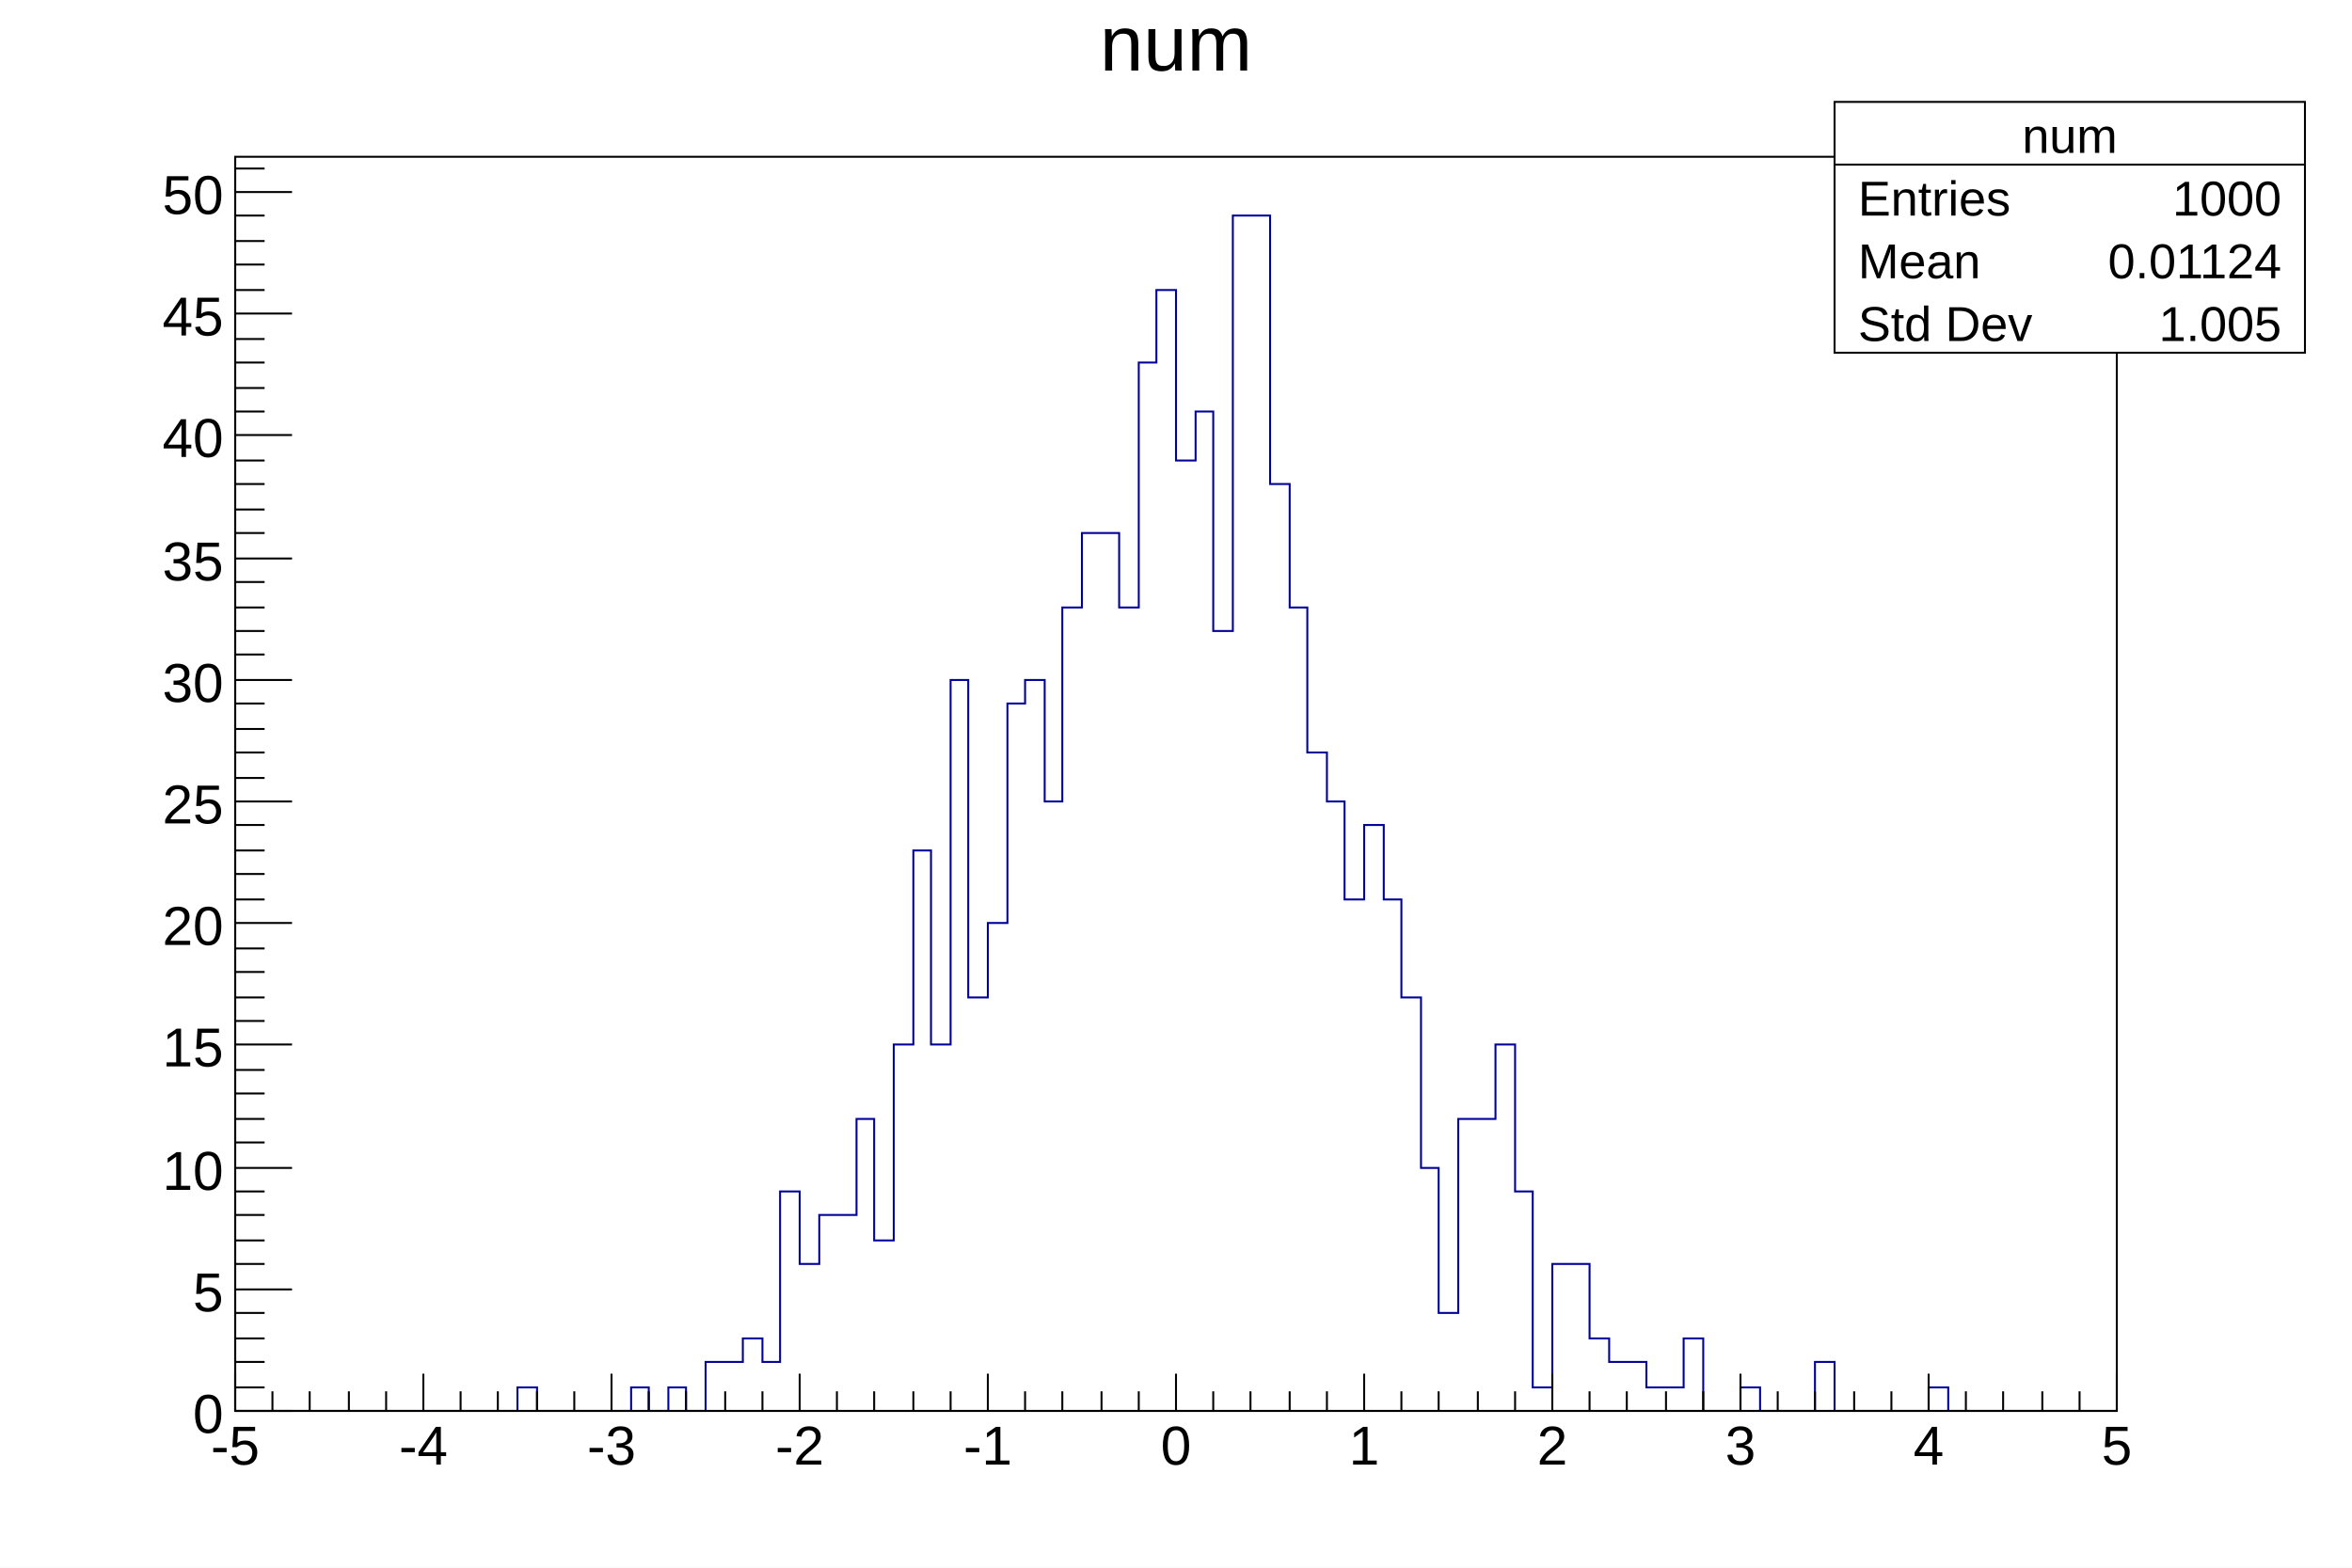
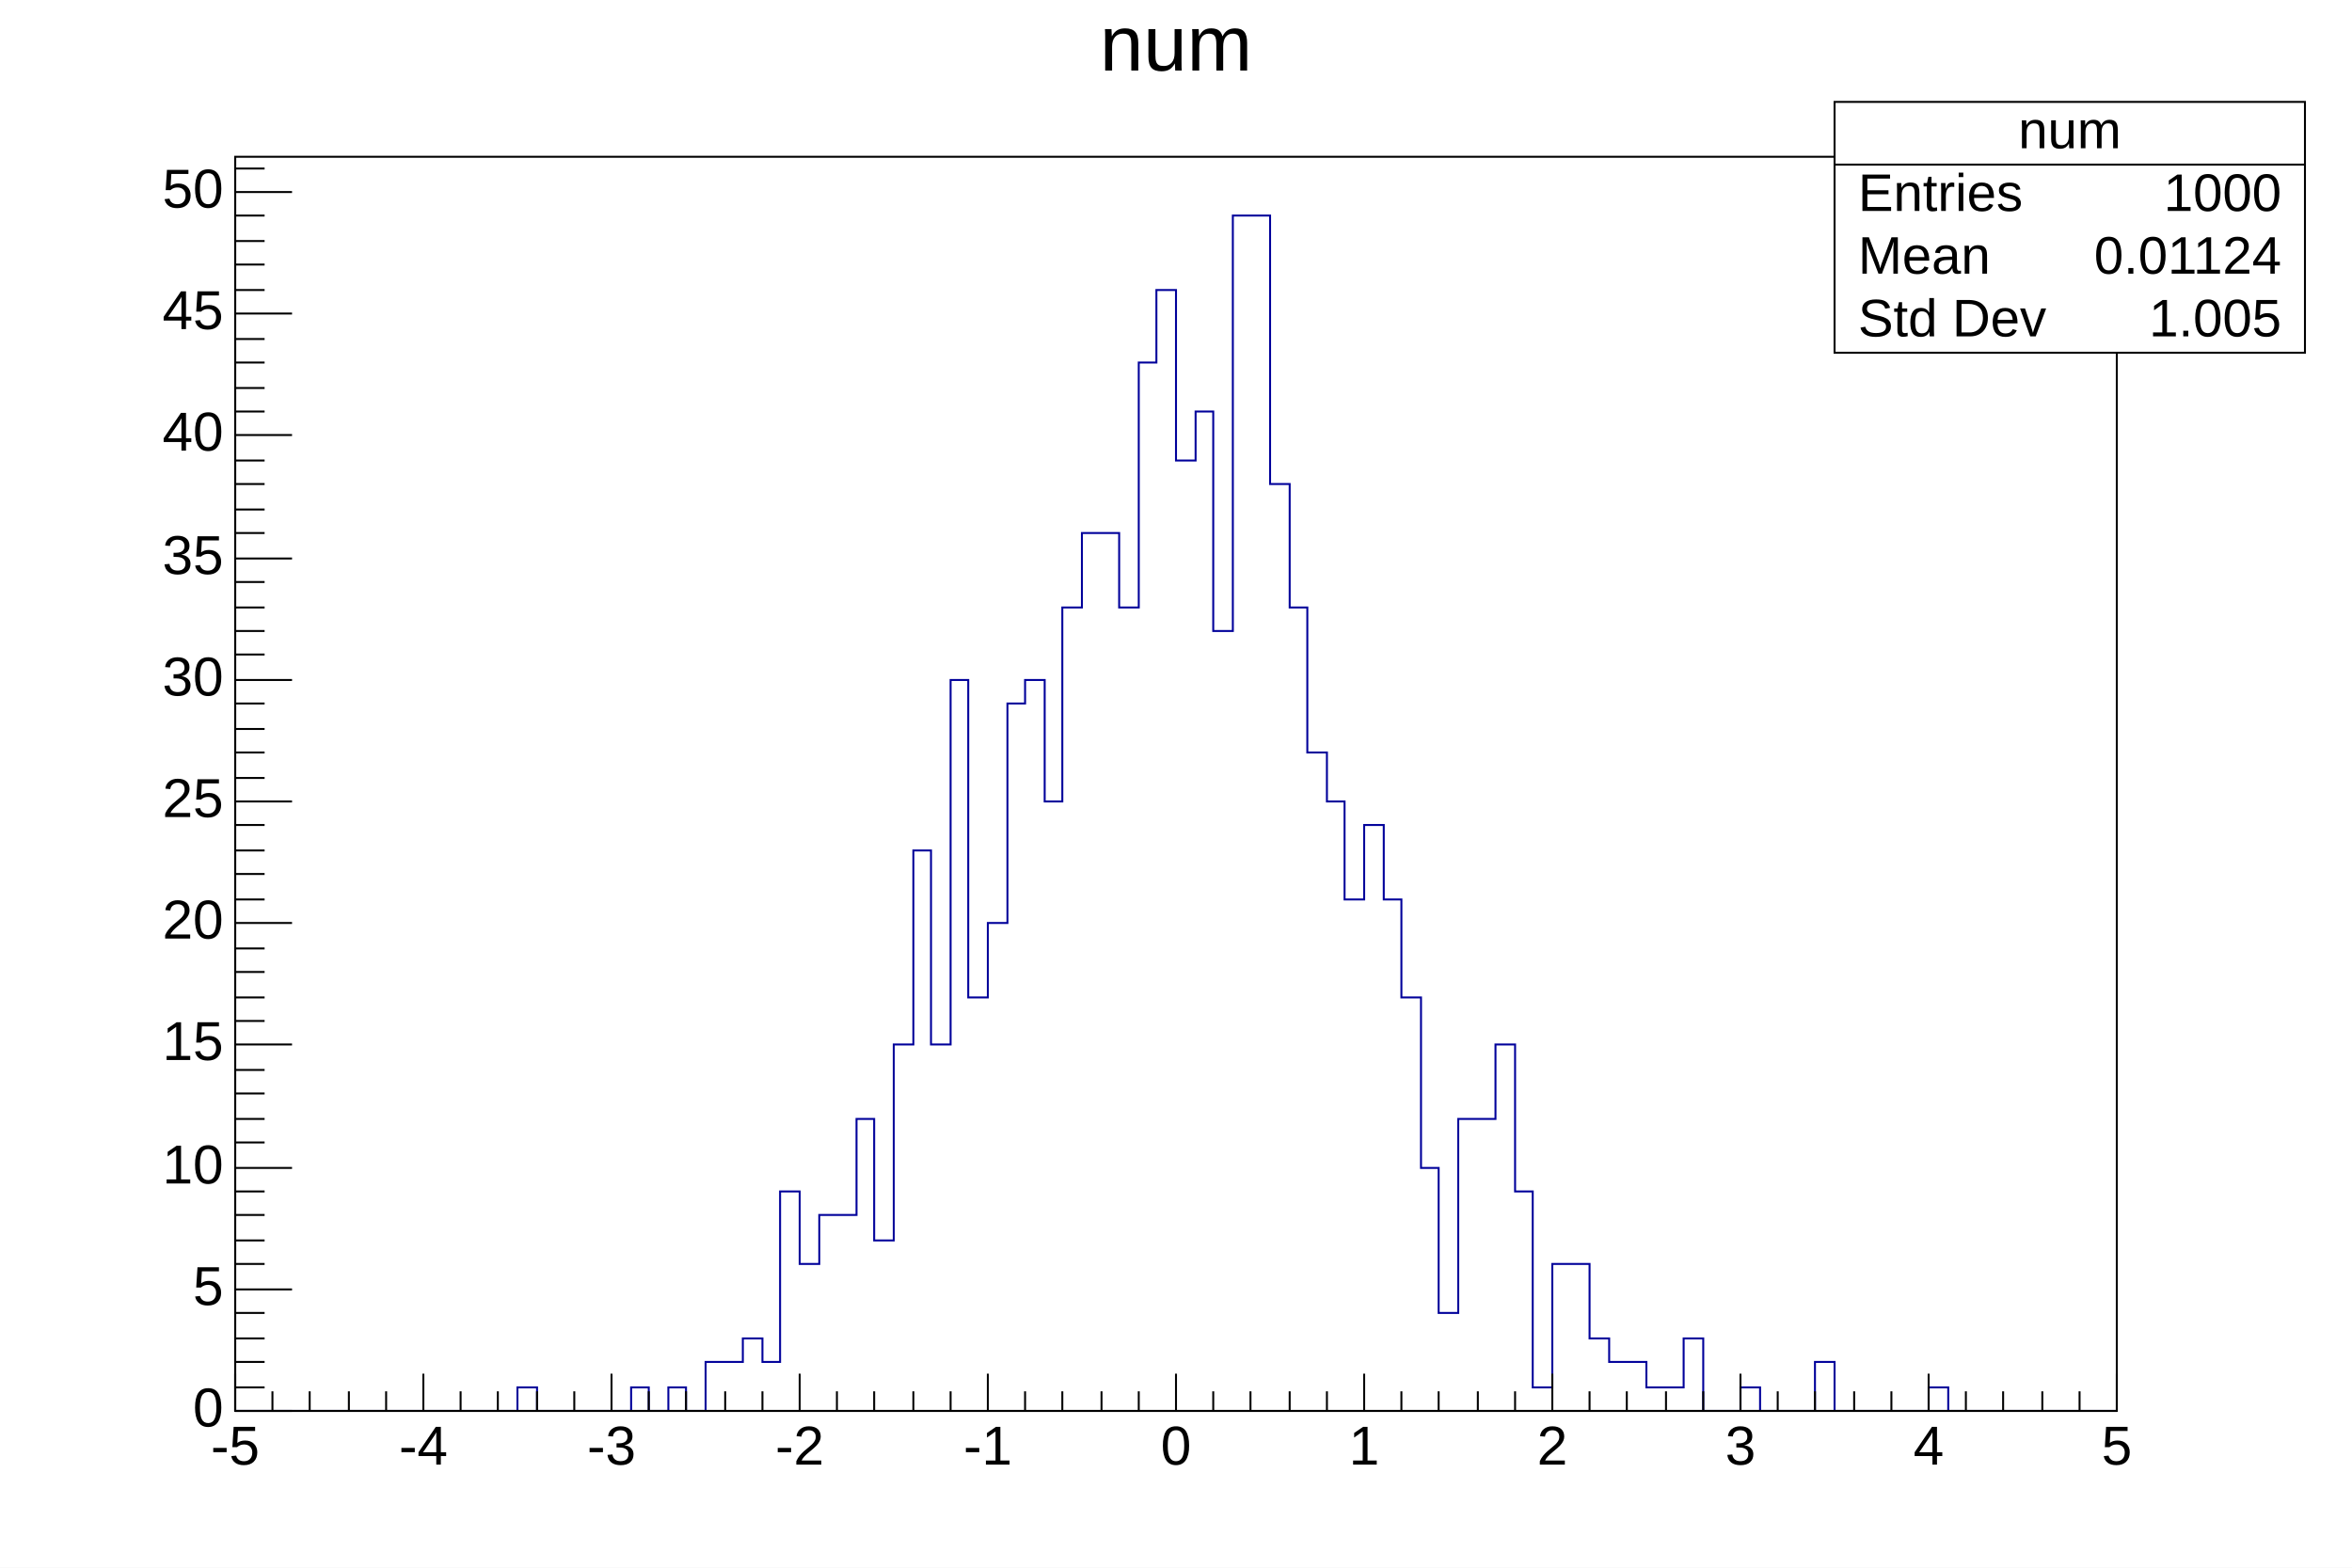
<svg xmlns="http://www.w3.org/2000/svg" viewBox="0 0 1200 800" preserveAspectRatio="none" width="1200" height="800">
  <path d="M0,0H1200V800H0Z" style="fill: white;" />
  <g>
    <g transform="translate(120,80)">
      <path d="M0,0H960V640H0Z" style="fill: white; stroke: black; stroke-width: 1;" />
      <svg x="0" y="0" overflow="hidden" width="960" height="640" viewBox="0 0 960 640">
        <g>
-           <path d="M0,640h144v-12h10v12h48v-12h9v12h10v-12h9v12h10v-25h19v-12h10v12h9v-87h10v37h10v-25h19v-49h9v62h10v-100h10v-99h9v99h10v-186h9v162h10v-38h10v-112h9v-12h10v62h9v-99h10v-38h19v38h10v-125h9v-37h10v87h10v-25h9v112h10v-212h19v137h10v63h9v74h10v25h9v50h10v-38h10v38h9v50h10v87h9v74h10v-99h19v-38h10v75h9v100h10v-63h19v38h10v12h19v13h19v-25h10v37h19v-12h10v12h28v-25h10v25h48v-12h10v12h86" style="stroke-linejoin: miter; stroke: #00009a; stroke-width: 1; fill: none;" />
+           <path d="M0,640h144v-12h10v12h48v-12h9v12h10v-12h9v12h10v-25h19v-12h10v12h9v-87h10v37h10v-25h19v-49h9v62h10v-100h10v-99h9v99h10v-186h9v162h10v-38h10v-112h9v-12h10v62h9v-99h10v-38h19v38h10v-125h9v-37h10v87h10v-25h9v112h10v-212h19v137h10v63h9v74h10v25h9v50h10v-38h10v38h9v50h10v87h9v74h10v-99h19v-38h10v75h9v100h10v-63h19v38h10v12h19v13h19v-25h10v37h19v-12h10v12h28v-25h10v25h48v-12h10v12h86" style="stroke-linejoin: miter; stroke: rgb(0, 0, 154); stroke-width: 1; fill: none;" />
        </g>
      </svg>
      <g>
        <g transform="translate(0,640)">
          <path d="M0,0h960M0,-19V0M19,-10V0M38,-10V0M58,-10V0M77,-10V0M96,-19V0M115,-10V0M134,-10V0M154,-10V0M173,-10V0M192,-19V0M211,-10V0M230,-10V0M250,-10V0M269,-10V0M288,-19V0M307,-10V0M326,-10V0M346,-10V0M365,-10V0M384,-19V0M403,-10V0M422,-10V0M442,-10V0M461,-10V0M480,-19V0M499,-10V0M518,-10V0M538,-10V0M557,-10V0M576,-19V0M595,-10V0M614,-10V0M634,-10V0M653,-10V0M672,-19V0M691,-10V0M710,-10V0M730,-10V0M749,-10V0M768,-19V0M787,-10V0M806,-10V0M826,-10V0M845,-10V0M864,-19V0M883,-10V0M902,-10V0M922,-10V0M941,-10V0M960,-19V0" style="stroke: black; stroke-width: 1;" />
-           <g font-family="Arial" font-size="28" space="preserve" fill="black" text-anchor="middle">
-             <text dy=".8em" transform="translate(0,5)">
-        -5
-       </text>
-             <text dy=".8em" transform="translate(96,5)">
-        -4
-       </text>
-             <text dy=".8em" transform="translate(192,5)">
-        -3
-       </text>
-             <text dy=".8em" transform="translate(288,5)">
-        -2
-       </text>
-             <text dy=".8em" transform="translate(384,5)">
-        -1
-       </text>
-             <text dy=".8em" transform="translate(480,5)">
-        0
-       </text>
-             <text dy=".8em" transform="translate(576,5)">
-        1
-       </text>
-             <text dy=".8em" transform="translate(672,5)">
-        2
-       </text>
-             <text dy=".8em" transform="translate(768,5)">
-        3
-       </text>
-             <text dy=".8em" transform="translate(864,5)">
-        4
-       </text>
-             <text dy=".8em" transform="translate(960,5)">
-        5
-       </text>
+           <g font-family="Arial" font-size="28" xml:space="preserve" fill="black" text-anchor="middle">
+             <text dy=".8em" transform="translate(0,5)">-5</text>
+             <text dy=".8em" transform="translate(96,5)">-4</text>
+             <text dy=".8em" transform="translate(192,5)">-3</text>
+             <text dy=".8em" transform="translate(288,5)">-2</text>
+             <text dy=".8em" transform="translate(384,5)">-1</text>
+             <text dy=".8em" transform="translate(480,5)">0</text>
+             <text dy=".8em" transform="translate(576,5)">1</text>
+             <text dy=".8em" transform="translate(672,5)">2</text>
+             <text dy=".8em" transform="translate(768,5)">3</text>
+             <text dy=".8em" transform="translate(864,5)">4</text>
+             <text dy=".8em" transform="translate(960,5)">5</text>
          </g>
        </g>
        <g>
          <path d="M0,0v640M29,640H0M15,628H0M15,615H0M15,603H0M15,590H0M29,578H0M15,565H0M15,553H0M15,540H0M15,528H0M29,516H0M15,503H0M15,491H0M15,478H0M15,466H0M29,453H0M15,441H0M15,429H0M15,416H0M15,404H0M29,391H0M15,379H0M15,366H0M15,354H0M15,341H0M29,329H0M15,317H0M15,304H0M15,292H0M15,279H0M29,267H0M15,254H0M15,242H0M15,230H0M15,217H0M29,205H0M15,192H0M15,180H0M15,167H0M15,155H0M29,142H0M15,130H0M15,118H0M15,105H0M15,93H0M29,80H0M15,68H0M15,55H0M15,43H0M15,30H0M29,18H0M15,6H0" style="stroke: black; stroke-width: 1;" />
-           <g font-family="Arial" font-size="28" space="preserve" fill="black" text-anchor="end">
-             <text dy=".4em" transform="translate(-6,640)">
-        0
-       </text>
-             <text dy=".4em" transform="translate(-6,578)">
-        5
-       </text>
-             <text dy=".4em" transform="translate(-6,516)">
-        10
-       </text>
-             <text dy=".4em" transform="translate(-6,453)">
-        15
-       </text>
-             <text dy=".4em" transform="translate(-6,391)">
-        20
-       </text>
-             <text dy=".4em" transform="translate(-6,329)">
-        25
-       </text>
-             <text dy=".4em" transform="translate(-6,267)">
-        30
-       </text>
-             <text dy=".4em" transform="translate(-6,205)">
-        35
-       </text>
-             <text dy=".4em" transform="translate(-6,142)">
-        40
-       </text>
-             <text dy=".4em" transform="translate(-6,80)">
-        45
-       </text>
-             <text dy=".4em" transform="translate(-6,18)">
-        50
-       </text>
+           <g font-family="Arial" font-size="28" xml:space="preserve" fill="black" text-anchor="end">
+             <text dominant-baseline="middle" transform="translate(-6,640)">0</text>
+             <text dominant-baseline="middle" transform="translate(-6,578)">5</text>
+             <text dominant-baseline="middle" transform="translate(-6,516)">10</text>
+             <text dominant-baseline="middle" transform="translate(-6,453)">15</text>
+             <text dominant-baseline="middle" transform="translate(-6,391)">20</text>
+             <text dominant-baseline="middle" transform="translate(-6,329)">25</text>
+             <text dominant-baseline="middle" transform="translate(-6,267)">30</text>
+             <text dominant-baseline="middle" transform="translate(-6,205)">35</text>
+             <text dominant-baseline="middle" transform="translate(-6,142)">40</text>
+             <text dominant-baseline="middle" transform="translate(-6,80)">45</text>
+             <text dominant-baseline="middle" transform="translate(-6,18)">50</text>
          </g>
        </g>
      </g>
    </g>
-     <g transform="translate(936,52)" font-family="Arial" font-size="25" space="preserve" fill="black">
+     <g transform="translate(936,52)" font-family="Arial" font-size="27" xml:space="preserve" fill="black">
      <path d="M0,0H240V128H0Z" style="fill: white; stroke: black; stroke-width: 1;" />
-       <text text-anchor="middle" dy=".4em" transform="translate(120,16)">
-     num
-    </text>
-       <text text-anchor="start" dy=".4em" transform="translate(12,48)">
-     Entries
-    </text>
-       <text text-anchor="end" dy=".4em" transform="translate(228,48)">
-     1000
-    </text>
-       <text text-anchor="start" dy=".4em" transform="translate(12,80)">
-     Mean
-    </text>
-       <text text-anchor="end" dy=".4em" transform="translate(228,80)">
-     0.01124
-    </text>
-       <text text-anchor="start" dy=".4em" transform="translate(12,112)">
-     Std Dev
-    </text>
-       <text text-anchor="end" dy=".4em" transform="translate(228,112)">
-     1.005
-    </text>
+       <text text-anchor="middle" dominant-baseline="middle" transform="translate(120,16)">num</text>
+       <text text-anchor="start" dominant-baseline="middle" transform="translate(12,48)">Entries</text>
+       <text text-anchor="end" dominant-baseline="middle" transform="translate(228,48)">1000</text>
+       <text text-anchor="start" dominant-baseline="middle" transform="translate(12,80)">Mean</text>
+       <text text-anchor="end" dominant-baseline="middle" transform="translate(228,80)">0.01124</text>
+       <text text-anchor="start" dominant-baseline="middle" transform="translate(12,112)">Std Dev</text>
+       <text text-anchor="end" dominant-baseline="middle" transform="translate(228,112)">1.005</text>
      <path d="M0,32h240" style="stroke: black; stroke-width: 1;" />
    </g>
-     <g transform="translate(120,4)" font-family="Arial" font-size="40" space="preserve">
-       <text fill="black" text-anchor="middle" dy=".8em" transform="translate(480)">
-     num
-    </text>
+     <g transform="translate(120,4)" font-family="Arial" font-size="40" xml:space="preserve">
+       <text fill="black" text-anchor="middle" dy=".8em" transform="translate(480)">num</text>
    </g>
  </g>
</svg>
